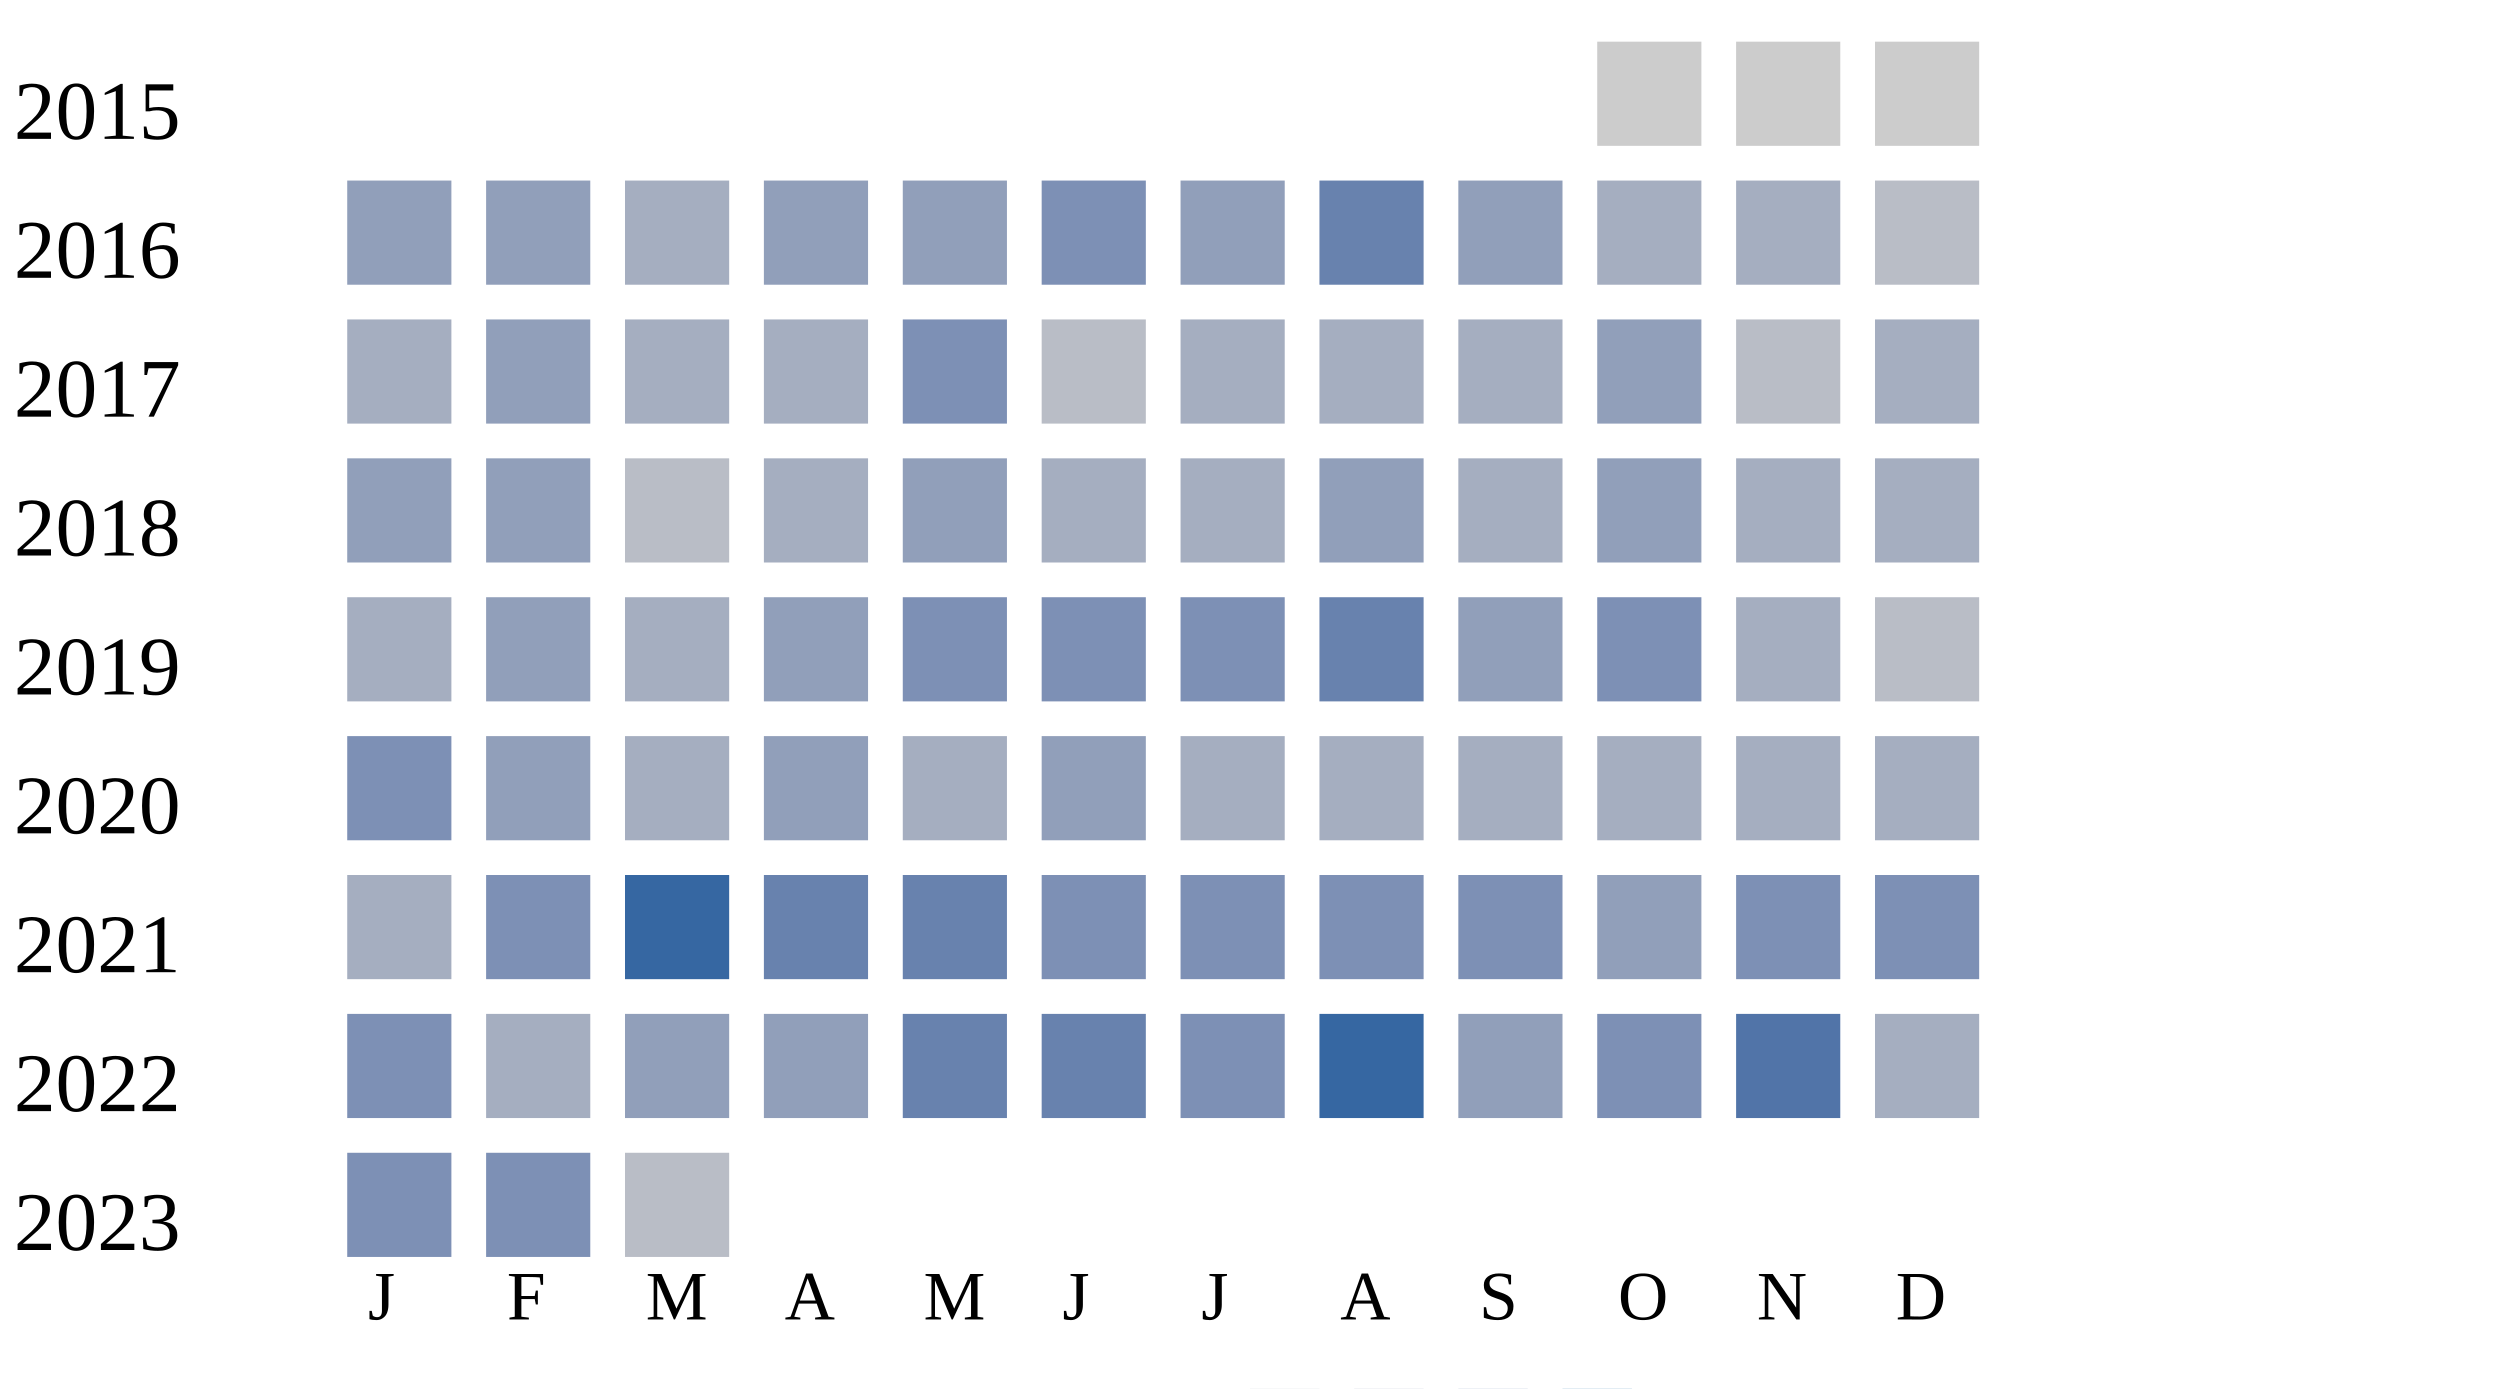
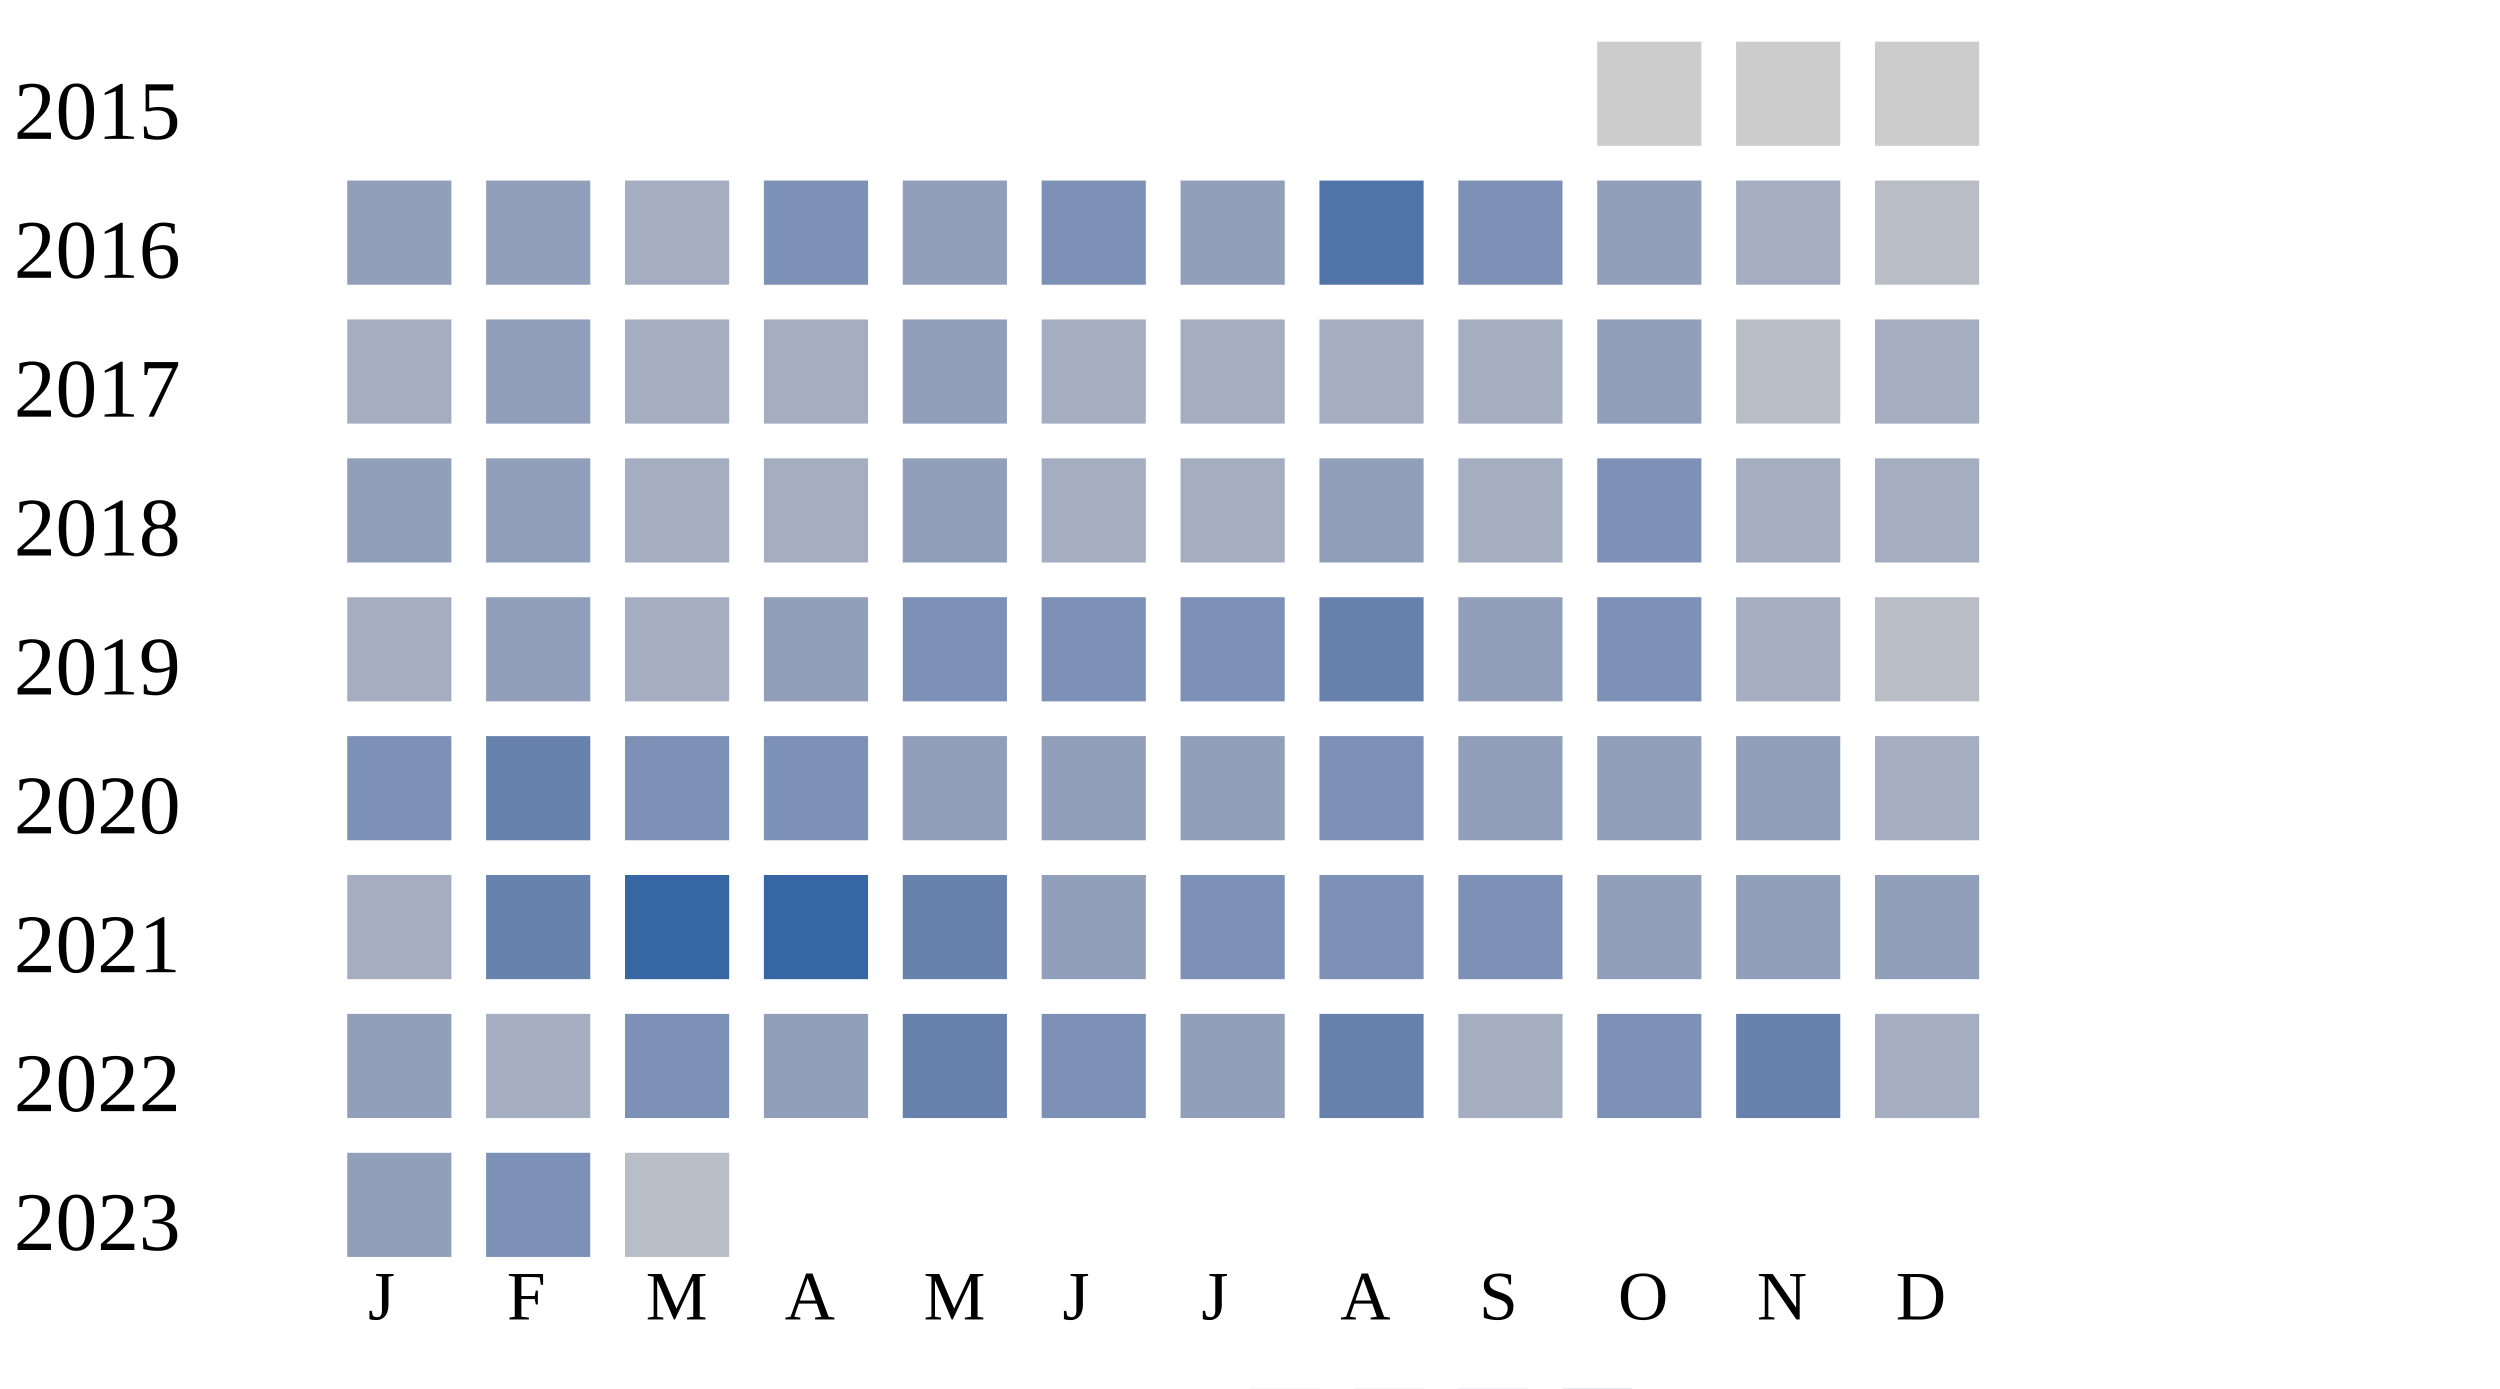
<svg xmlns="http://www.w3.org/2000/svg" width="360" height="200">
  <g transform="translate(0 0)">
    <text x="2" y="20">2015</text>
    <rect x="230" y="6" width="15" height="15" fill="#cccccc" />
    <rect x="250" y="6" width="15" height="15" fill="#cccccc" />
    <rect x="270" y="6" width="15" height="15" fill="#cccccc" />
  </g>
  <g transform="translate(0 20)">
    <text x="2" y="20">2016</text>
    <rect x="50" y="6" width="15" height="15" fill="#919fba" />
    <rect x="70" y="6" width="15" height="15" fill="#919fba" />
    <rect x="90" y="6" width="15" height="15" fill="#a5aec0" />
-     <rect x="110" y="6" width="15" height="15" fill="#919fba" />
+     <rect x="110" y="6" width="15" height="15" fill="#7d90b5" />
    <rect x="130" y="6" width="15" height="15" fill="#919fba" />
    <rect x="150" y="6" width="15" height="15" fill="#7d90b5" />
    <rect x="170" y="6" width="15" height="15" fill="#919fba" />
-     <rect x="190" y="6" width="15" height="15" fill="#6882ae" />
-     <rect x="210" y="6" width="15" height="15" fill="#919fba" />
-     <rect x="230" y="6" width="15" height="15" fill="#a5aec0" />
+     <rect x="190" y="6" width="15" height="15" fill="#5174a8" />
+     <rect x="210" y="6" width="15" height="15" fill="#7d90b5" />
+     <rect x="230" y="6" width="15" height="15" fill="#919fba" />
    <rect x="250" y="6" width="15" height="15" fill="#a5aec0" />
    <rect x="270" y="6" width="15" height="15" fill="#b9bdc6" />
  </g>
  <g transform="translate(0 40)">
    <text x="2" y="20">2017</text>
    <rect x="50" y="6" width="15" height="15" fill="#a5aec0" />
    <rect x="70" y="6" width="15" height="15" fill="#919fba" />
    <rect x="90" y="6" width="15" height="15" fill="#a5aec0" />
    <rect x="110" y="6" width="15" height="15" fill="#a5aec0" />
-     <rect x="130" y="6" width="15" height="15" fill="#7d90b5" />
-     <rect x="150" y="6" width="15" height="15" fill="#b9bdc6" />
+     <rect x="130" y="6" width="15" height="15" fill="#919fba" />
+     <rect x="150" y="6" width="15" height="15" fill="#a5aec0" />
    <rect x="170" y="6" width="15" height="15" fill="#a5aec0" />
    <rect x="190" y="6" width="15" height="15" fill="#a5aec0" />
    <rect x="210" y="6" width="15" height="15" fill="#a5aec0" />
    <rect x="230" y="6" width="15" height="15" fill="#919fba" />
    <rect x="250" y="6" width="15" height="15" fill="#b9bdc6" />
    <rect x="270" y="6" width="15" height="15" fill="#a5aec0" />
  </g>
  <g transform="translate(0 60)">
    <text x="2" y="20">2018</text>
    <rect x="50" y="6" width="15" height="15" fill="#919fba" />
    <rect x="70" y="6" width="15" height="15" fill="#919fba" />
-     <rect x="90" y="6" width="15" height="15" fill="#b9bdc6" />
+     <rect x="90" y="6" width="15" height="15" fill="#a5aec0" />
    <rect x="110" y="6" width="15" height="15" fill="#a5aec0" />
    <rect x="130" y="6" width="15" height="15" fill="#919fba" />
    <rect x="150" y="6" width="15" height="15" fill="#a5aec0" />
    <rect x="170" y="6" width="15" height="15" fill="#a5aec0" />
    <rect x="190" y="6" width="15" height="15" fill="#919fba" />
    <rect x="210" y="6" width="15" height="15" fill="#a5aec0" />
-     <rect x="230" y="6" width="15" height="15" fill="#919fba" />
+     <rect x="230" y="6" width="15" height="15" fill="#7d90b5" />
    <rect x="250" y="6" width="15" height="15" fill="#a5aec0" />
    <rect x="270" y="6" width="15" height="15" fill="#a5aec0" />
  </g>
  <g transform="translate(0 80)">
    <text x="2" y="20">2019</text>
    <rect x="50" y="6" width="15" height="15" fill="#a5aec0" />
    <rect x="70" y="6" width="15" height="15" fill="#919fba" />
    <rect x="90" y="6" width="15" height="15" fill="#a5aec0" />
    <rect x="110" y="6" width="15" height="15" fill="#919fba" />
    <rect x="130" y="6" width="15" height="15" fill="#7d90b5" />
    <rect x="150" y="6" width="15" height="15" fill="#7d90b5" />
    <rect x="170" y="6" width="15" height="15" fill="#7d90b5" />
    <rect x="190" y="6" width="15" height="15" fill="#6882ae" />
    <rect x="210" y="6" width="15" height="15" fill="#919fba" />
    <rect x="230" y="6" width="15" height="15" fill="#7d90b5" />
    <rect x="250" y="6" width="15" height="15" fill="#a5aec0" />
    <rect x="270" y="6" width="15" height="15" fill="#b9bdc6" />
  </g>
  <g transform="translate(0 100)">
    <text x="2" y="20">2020</text>
    <rect x="50" y="6" width="15" height="15" fill="#7d90b5" />
-     <rect x="70" y="6" width="15" height="15" fill="#919fba" />
-     <rect x="90" y="6" width="15" height="15" fill="#a5aec0" />
-     <rect x="110" y="6" width="15" height="15" fill="#919fba" />
-     <rect x="130" y="6" width="15" height="15" fill="#a5aec0" />
+     <rect x="70" y="6" width="15" height="15" fill="#6882ae" />
+     <rect x="90" y="6" width="15" height="15" fill="#7d90b5" />
+     <rect x="110" y="6" width="15" height="15" fill="#7d90b5" />
+     <rect x="130" y="6" width="15" height="15" fill="#919fba" />
    <rect x="150" y="6" width="15" height="15" fill="#919fba" />
-     <rect x="170" y="6" width="15" height="15" fill="#a5aec0" />
-     <rect x="190" y="6" width="15" height="15" fill="#a5aec0" />
-     <rect x="210" y="6" width="15" height="15" fill="#a5aec0" />
-     <rect x="230" y="6" width="15" height="15" fill="#a5aec0" />
-     <rect x="250" y="6" width="15" height="15" fill="#a5aec0" />
+     <rect x="170" y="6" width="15" height="15" fill="#919fba" />
+     <rect x="190" y="6" width="15" height="15" fill="#7d90b5" />
+     <rect x="210" y="6" width="15" height="15" fill="#919fba" />
+     <rect x="230" y="6" width="15" height="15" fill="#919fba" />
+     <rect x="250" y="6" width="15" height="15" fill="#919fba" />
    <rect x="270" y="6" width="15" height="15" fill="#a5aec0" />
  </g>
  <g transform="translate(0 120)">
    <text x="2" y="20">2021</text>
    <rect x="50" y="6" width="15" height="15" fill="#a5aec0" />
-     <rect x="70" y="6" width="15" height="15" fill="#7d90b5" />
+     <rect x="70" y="6" width="15" height="15" fill="#6882ae" />
    <rect x="90" y="6" width="15" height="15" fill="#3667a2" />
-     <rect x="110" y="6" width="15" height="15" fill="#6882ae" />
+     <rect x="110" y="6" width="15" height="15" fill="#3667a2" />
    <rect x="130" y="6" width="15" height="15" fill="#6882ae" />
-     <rect x="150" y="6" width="15" height="15" fill="#7d90b5" />
+     <rect x="150" y="6" width="15" height="15" fill="#919fba" />
    <rect x="170" y="6" width="15" height="15" fill="#7d90b5" />
    <rect x="190" y="6" width="15" height="15" fill="#7d90b5" />
    <rect x="210" y="6" width="15" height="15" fill="#7d90b5" />
    <rect x="230" y="6" width="15" height="15" fill="#919fba" />
-     <rect x="250" y="6" width="15" height="15" fill="#7d90b5" />
-     <rect x="270" y="6" width="15" height="15" fill="#7d90b5" />
+     <rect x="250" y="6" width="15" height="15" fill="#919fba" />
+     <rect x="270" y="6" width="15" height="15" fill="#919fba" />
  </g>
  <g transform="translate(0 140)">
    <text x="2" y="20">2022</text>
-     <rect x="50" y="6" width="15" height="15" fill="#7d90b5" />
+     <rect x="50" y="6" width="15" height="15" fill="#919fba" />
    <rect x="70" y="6" width="15" height="15" fill="#a5aec0" />
-     <rect x="90" y="6" width="15" height="15" fill="#919fba" />
+     <rect x="90" y="6" width="15" height="15" fill="#7d90b5" />
    <rect x="110" y="6" width="15" height="15" fill="#919fba" />
    <rect x="130" y="6" width="15" height="15" fill="#6882ae" />
-     <rect x="150" y="6" width="15" height="15" fill="#6882ae" />
-     <rect x="170" y="6" width="15" height="15" fill="#7d90b5" />
-     <rect x="190" y="6" width="15" height="15" fill="#3667a2" />
-     <rect x="210" y="6" width="15" height="15" fill="#919fba" />
+     <rect x="150" y="6" width="15" height="15" fill="#7d90b5" />
+     <rect x="170" y="6" width="15" height="15" fill="#919fba" />
+     <rect x="190" y="6" width="15" height="15" fill="#6882ae" />
+     <rect x="210" y="6" width="15" height="15" fill="#a5aec0" />
    <rect x="230" y="6" width="15" height="15" fill="#7d90b5" />
-     <rect x="250" y="6" width="15" height="15" fill="#5174a8" />
+     <rect x="250" y="6" width="15" height="15" fill="#6882ae" />
    <rect x="270" y="6" width="15" height="15" fill="#a5aec0" />
  </g>
  <g transform="translate(0 160)">
    <text x="2" y="20">2023</text>
-     <rect x="50" y="6" width="15" height="15" fill="#7d90b5" />
+     <rect x="50" y="6" width="15" height="15" fill="#919fba" />
    <rect x="70" y="6" width="15" height="15" fill="#7d90b5" />
    <rect x="90" y="6" width="15" height="15" fill="#b9bdc6" />
  </g>
  <text style="font-size: 10px; text-align: center" x="53" y="190">J</text>
  <text style="font-size: 10px; text-align: center" x="73" y="190">F</text>
  <text style="font-size: 10px; text-align: center" x="93" y="190">M</text>
  <text style="font-size: 10px; text-align: center" x="113" y="190">A</text>
  <text style="font-size: 10px; text-align: center" x="133" y="190">M</text>
  <text style="font-size: 10px; text-align: center" x="153" y="190">J</text>
  <text style="font-size: 10px; text-align: center" x="173" y="190">J</text>
  <text style="font-size: 10px; text-align: center" x="193" y="190">A</text>
  <text style="font-size: 10px; text-align: center" x="213" y="190">S</text>
  <text style="font-size: 10px; text-align: center" x="233" y="190">O</text>
  <text style="font-size: 10px; text-align: center" x="253" y="190">N</text>
  <text style="font-size: 10px; text-align: center" x="273" y="190">D</text>
  <text style="font-size: 10px;" x="155" y="209">Less</text>
  <rect fill="#b9bdc6" width="10" height="10" x="180" y="200" />
  <rect fill="#919fba" width="10" height="10" x="195" y="200" />
  <rect fill="#6882ae" width="10" height="10" x="210" y="200" />
  <rect fill="#005a9c" width="10" height="10" x="225" y="200" />
  <text x="240" y="209" style="font-size: 10px;">More</text>
</svg>
